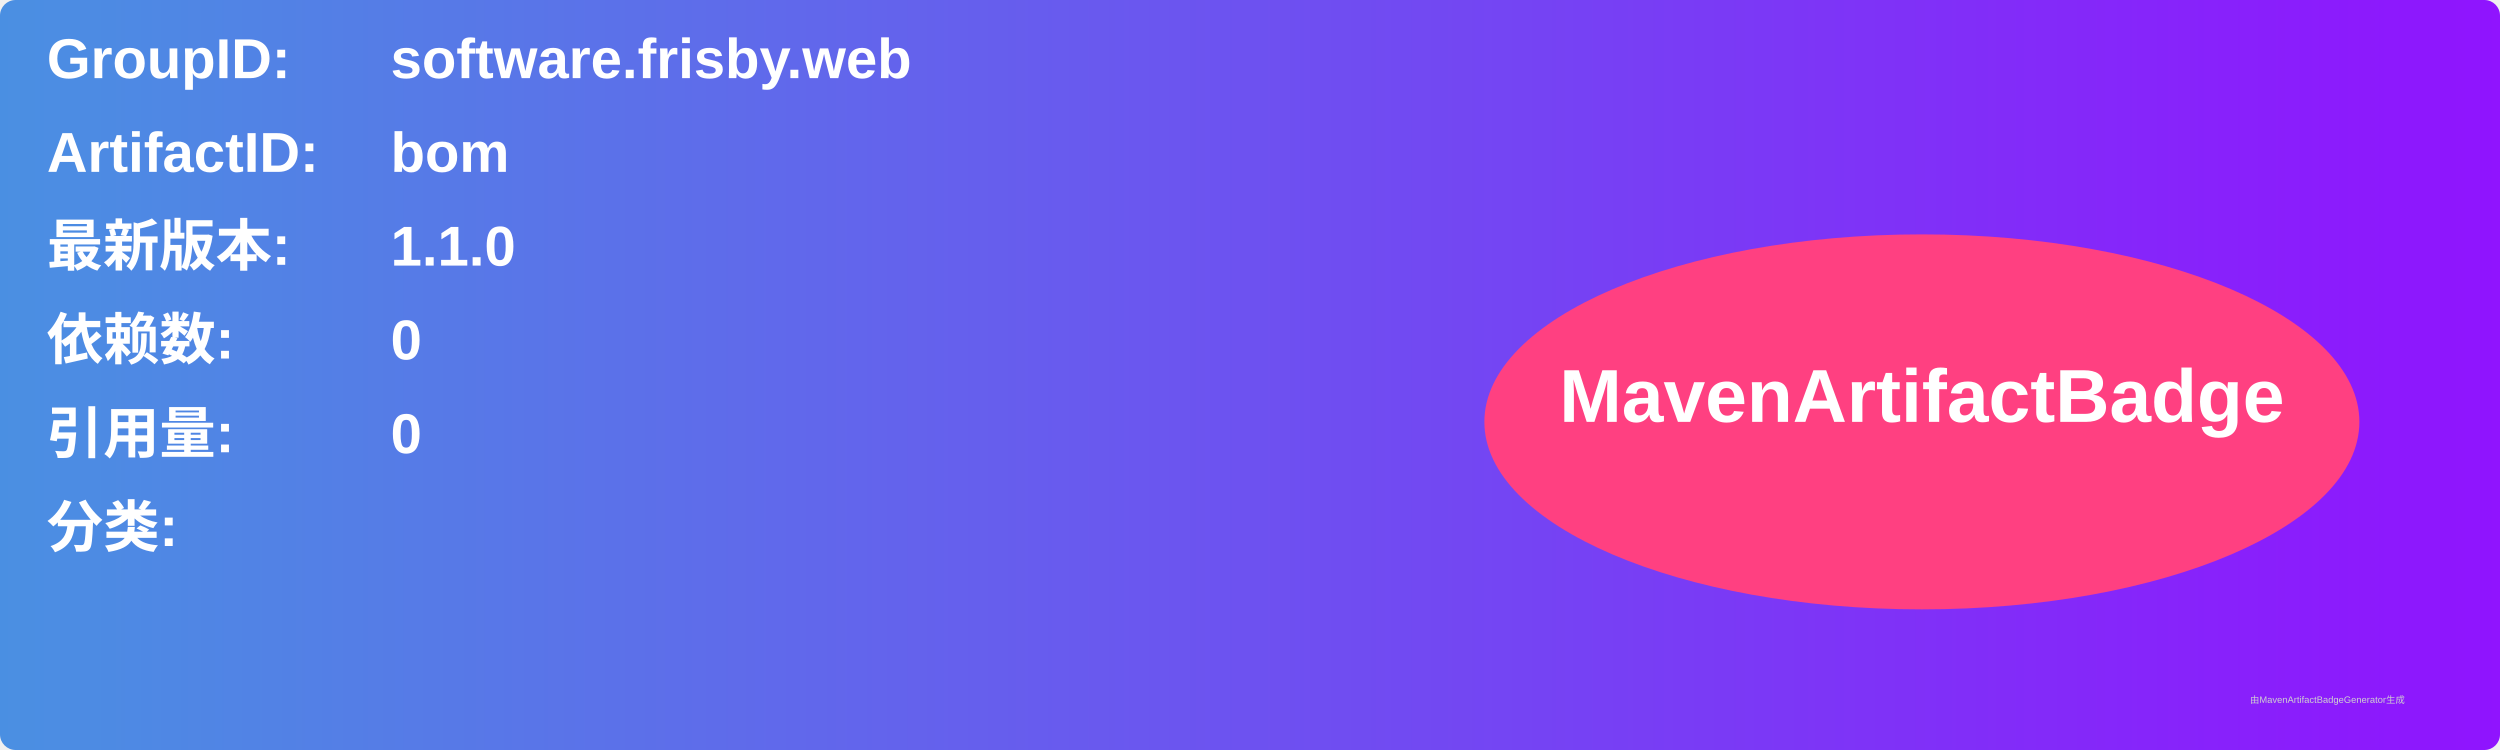
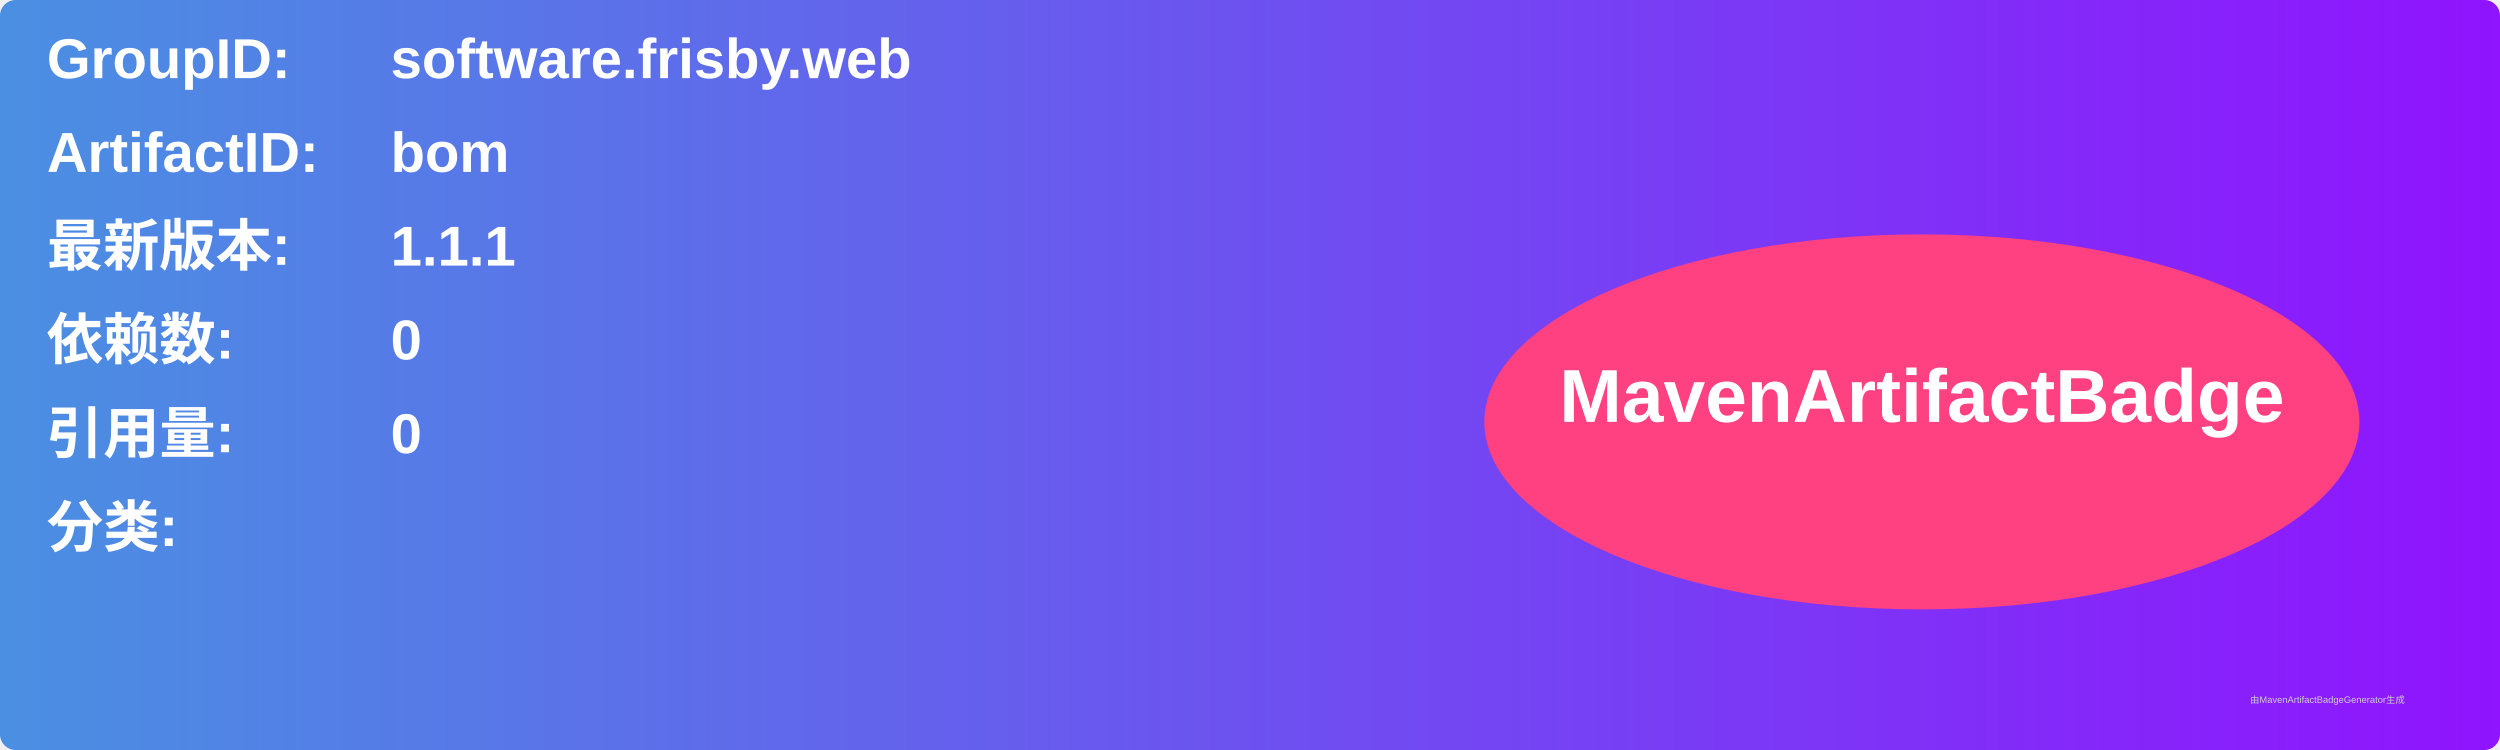
<svg xmlns="http://www.w3.org/2000/svg" width="800" height="240" viewBox="0 0 800 240">
  <linearGradient id="grad" x1="0%" y1="0%" x2="100%" y2="0%">
    <stop offset="0%" stop-color="#4a90e2" />
    <stop offset="100%" stop-color="#9013fe" />
  </linearGradient>
  <rect width="100%" height="100%" rx="5" ry="5" fill="url(#grad)" />
  <g transform="translate(15, 15)">
    <text x="0" y="10" font-family="Arial" font-size="18" fill="white" font-weight="bold" width="260">GroupID:</text>
    <text x="110" y="10" font-family="Arial" font-size="18" fill="white" font-weight="bold" width="460">software.frisby.web</text>
    <text x="0" y="40" font-family="Arial" font-size="18" fill="white" font-weight="bold" width="260">ArtifactID:</text>
    <text x="110" y="40" font-family="Arial" font-size="18" fill="white" font-weight="bold" width="460">bom</text>
    <text x="0" y="70" font-family="Arial" font-size="18" fill="white" font-weight="bold">最新版本:</text>
    <text x="110" y="70" font-family="Arial" font-size="18" fill="white" font-weight="bold">
-       <tspan font-weight="bold">1.1.0</tspan>
+       <tspan font-weight="bold">1.1.1</tspan>
    </text>
    <text x="0" y="100" font-family="Arial" font-size="18" fill="white" font-weight="bold">依赖数: </text>
    <text x="110" y="100" font-family="Arial" font-size="18" fill="white">
      <tspan font-weight="bold">0</tspan>
    </text>
    <text x="0" y="130" font-family="Arial" font-size="18" fill="white" font-weight="bold">引用量: </text>
    <text x="110" y="130" font-family="Arial" font-size="18" fill="white">
      <tspan font-weight="bold">0</tspan>
    </text>
    <text x="0" y="160" font-family="Arial" font-size="18" fill="white" font-weight="bold">分类:</text>
    <text x="10" y="190" font-family="Arial" font-size="10" fill="white">
      <tspan font-weight="bold" />
    </text>
    <ellipse cx="600" cy="120" rx="140" ry="60" fill="#ff4081" />
    <text x="600" y="120" text-anchor="middle" font-family="Arial" font-size="24" fill="white" font-weight="bold">MavenArtifactBadge</text>
  </g>
  <text x="720" y="225" font-family="Arial" font-size="3" fill="#d0d0d0">由MavenArtifactBadgeGenerator生成</text>
</svg>
